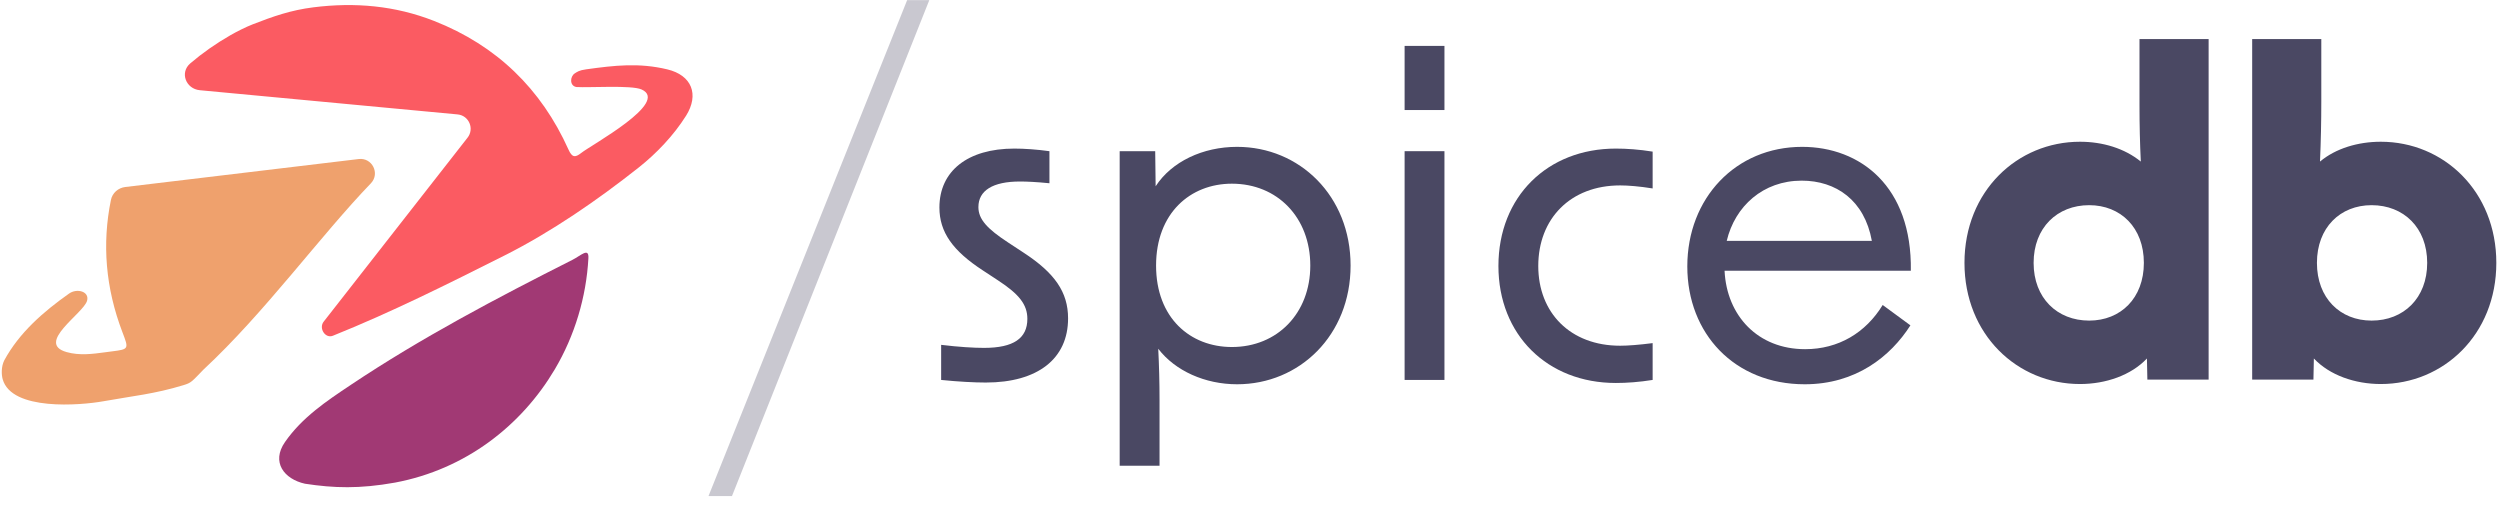
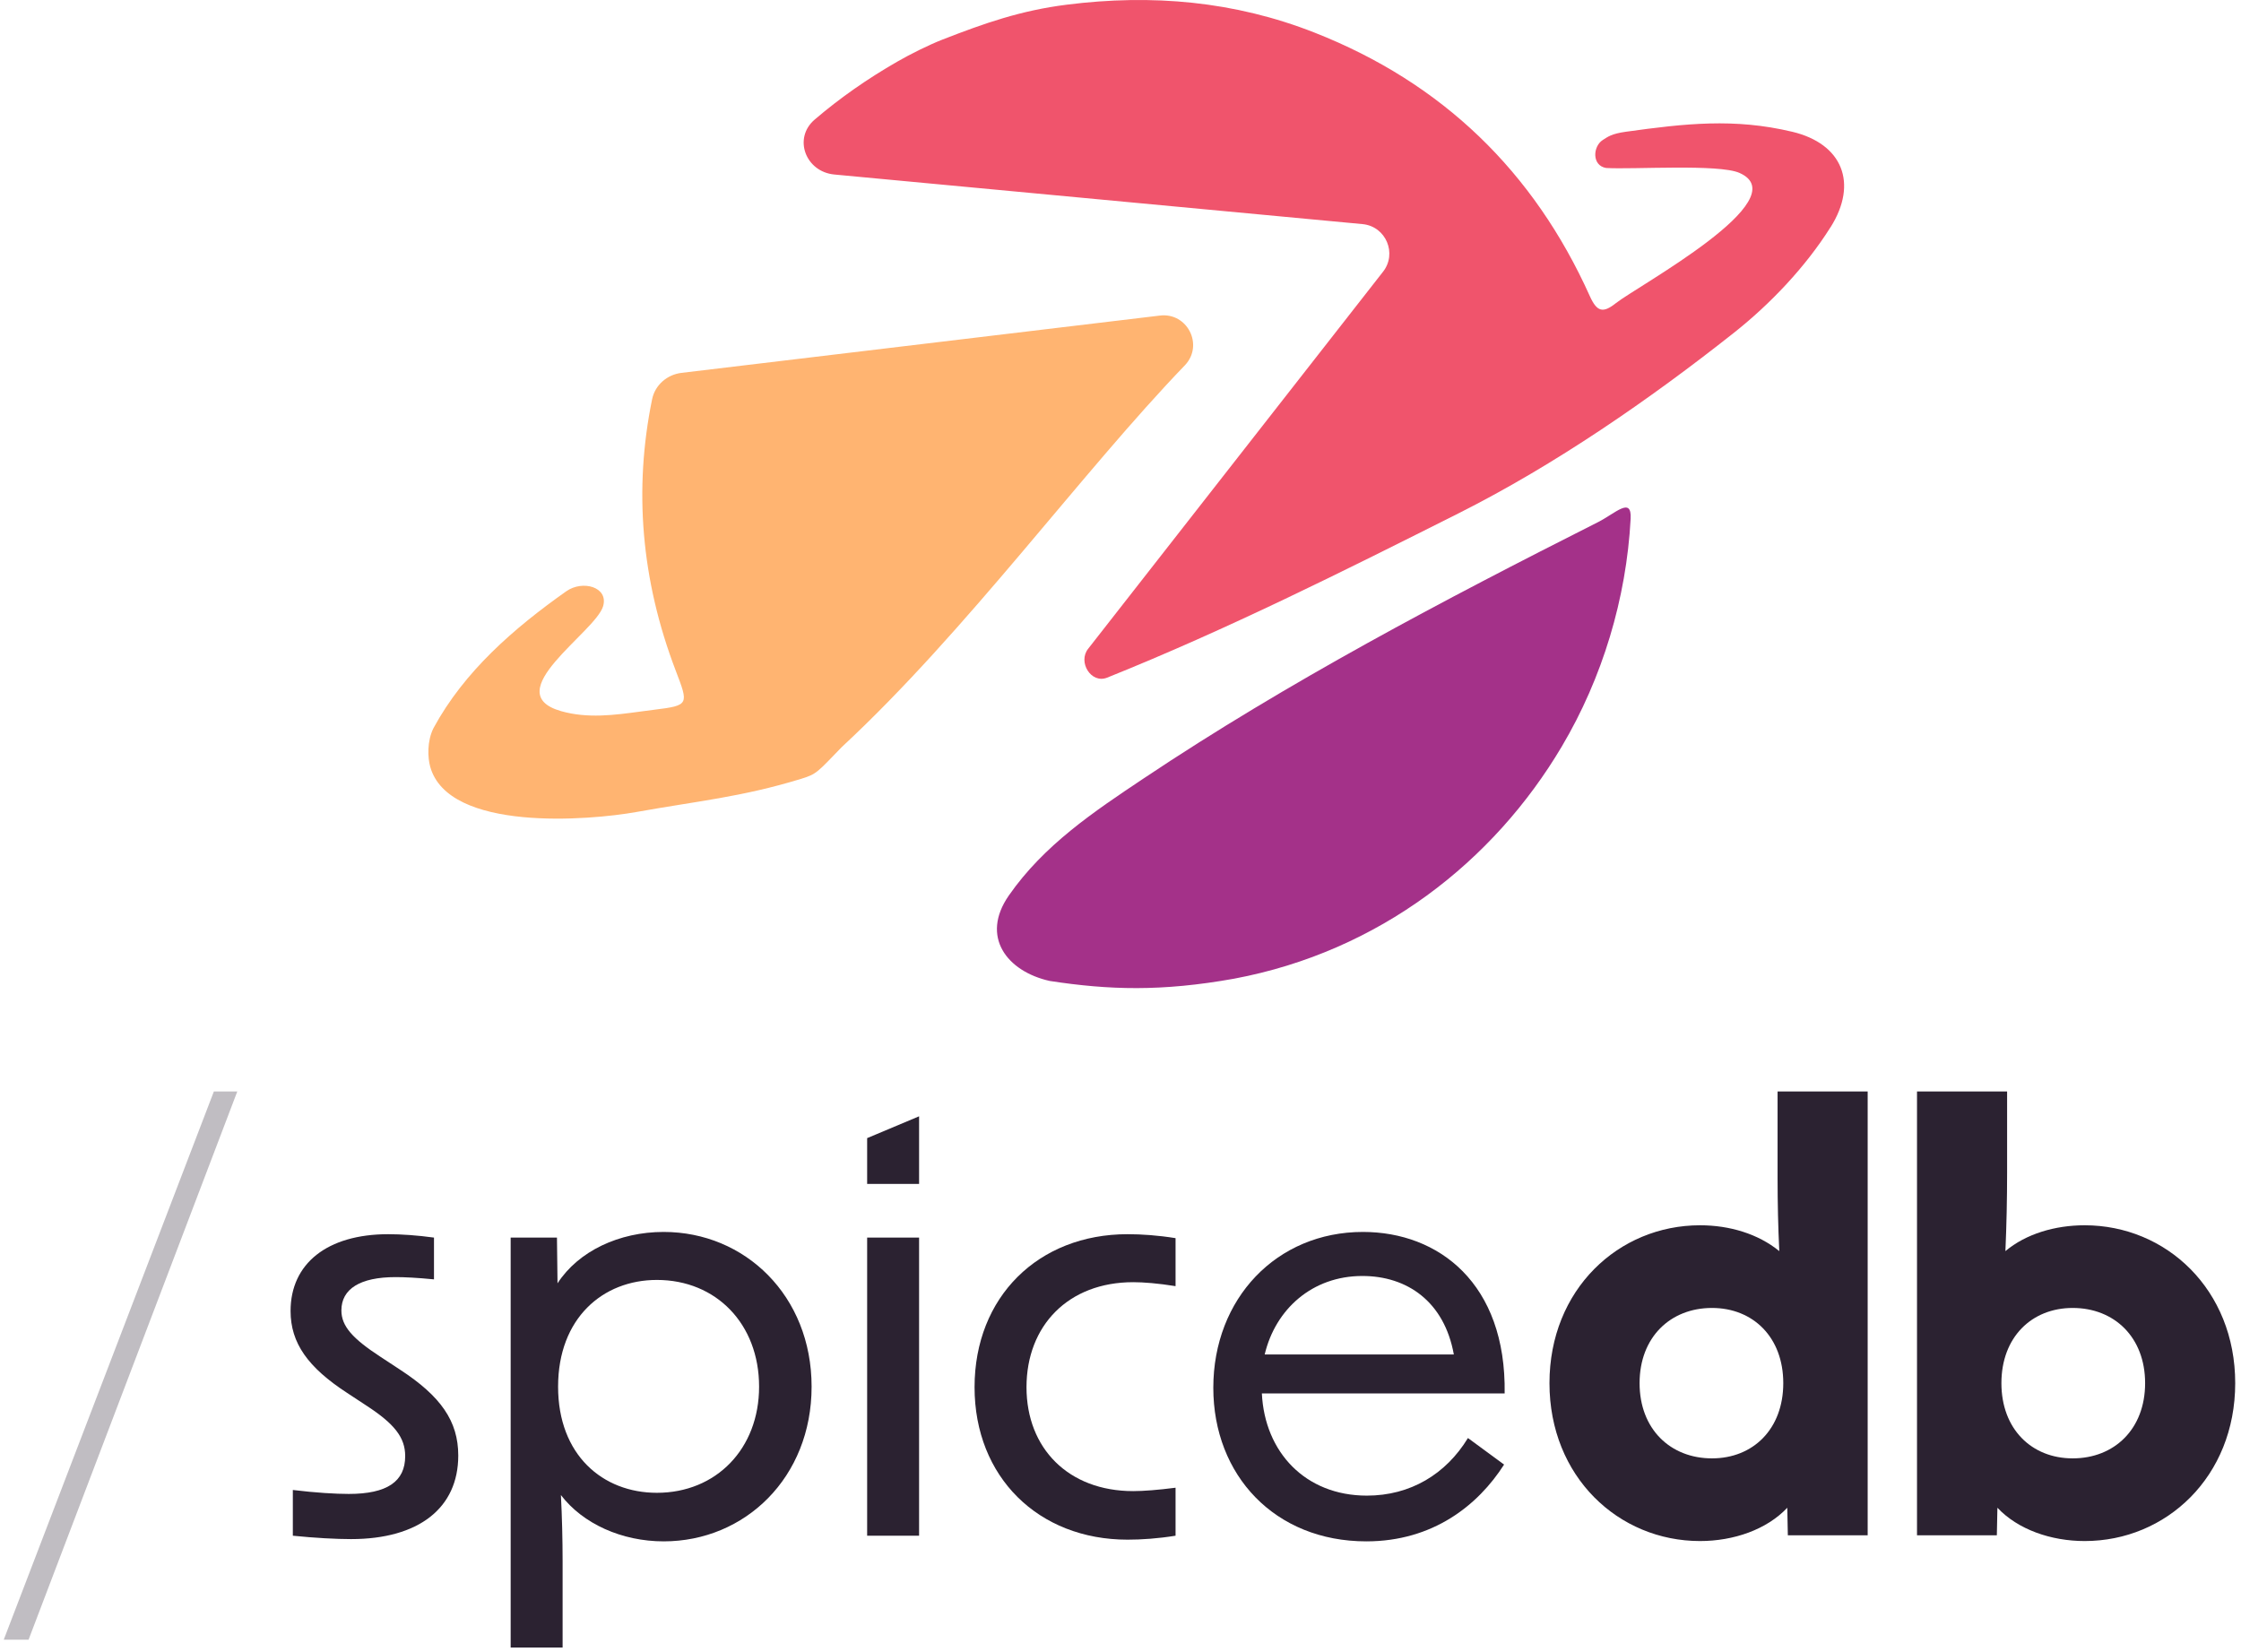
- <svg xmlns="http://www.w3.org/2000/svg" viewBox="0 0 247 50">
-   <svg height="50" viewBox="0 0 200 140" preserveAspectRatio="xMidYMid meet" width="70" x="0">
-     <path d="M166.096 71.454C165.51 82.428 162.217 93.372 156.61 102.83C147.219 118.676 131.485 131.052 111.486 134.805C101.502 136.597 94.24 136.37 86.085 135.119C80.202 133.809 76.499 129.03 80.449 123.35C85.289 116.387 92.149 111.812 98.997 107.236C118.97 93.889 140.186 82.732 161.598 71.921C163.992 70.715 166.264 68.327 166.096 71.454Z" fill="#A13974" />
-     <path d="M180.306 45.849C185.336 41.87 190.195 36.758 193.637 31.282L193.643 31.278L193.649 31.274C197.437 25.243 195.286 19.798 188.346 18.147C180.367 16.248 173.602 17.013 165.436 18.147C163.447 18.423 162.94 18.852 162.26 19.281C160.882 20.151 160.73 22.807 162.714 23.138C166.344 23.364 178.236 22.552 181.088 23.818C189.214 27.426 166.978 39.437 164.056 41.762C162.303 43.155 161.463 42.987 160.477 40.795C152.744 23.602 140.151 11.412 122.553 4.49C111.524 0.154 100.161 -0.839 88.422 0.645C82.096 1.444 77.133 3.182 71.322 5.446C69.405 6.192 66.87 7.464 65.106 8.477C60.973 10.848 57.169 13.507 53.707 16.469C50.691 19.049 52.463 23.667 56.414 24.038L129.164 30.868C132.393 31.171 133.988 34.942 131.958 37.47L91.382 89.353C89.906 91.19 91.791 94.22 93.979 93.344C110.486 86.72 126.534 78.68 142.423 70.691C155.673 64.028 168.705 55.025 180.306 45.849Z" fill="#FB5B62" />
-     <path fill-rule="evenodd" clip-rule="evenodd" d="M104.73 50.285C107.32 47.51 105.039 43.014 101.27 43.465L35.37 51.357C33.377 51.596 31.718 53.033 31.316 54.999C28.782 67.387 29.793 79.863 34.561 92.351C36.347 97.029 36.459 97.163 31.638 97.756C31.01 97.833 30.38 97.919 29.749 98.004C26.115 98.497 22.447 98.994 18.791 97.956C9.952 95.438 23.546 87.066 24.573 83.488C25.33 80.847 21.74 79.857 19.494 81.443C12.3 86.523 5.451 92.452 1.204 100.292C0.297 102.107 0.409 104.377 0.75 105.604C3.265 114.639 22.735 112.999 29.149 111.847C37.554 110.338 43.623 109.79 51.789 107.295C54.017 106.614 54.058 106.388 57.46 102.882C74.7 86.879 90.477 65.061 104.73 50.285Z" fill="#EFA16D" />
-   </svg>
-   <svg width="22" height="50" viewBox="0 0 22 50" fill="none" x="70">
-     <path d="M19.626 0.014H21.814L2.318 49.014H-0.001L19.626 0.014Z" fill="#4A4863" fill-opacity="0.3" />
-   </svg>
-   <svg width="155" height="50" viewBox="0 0 155 43" fill="none" x="92">
-     <path d="M113.503 34.442C107.321 34.442 102.09 29.567 102.09 22.473C102.09 15.379 107.321 10.504 113.503 10.504C115.751 10.504 117.912 11.157 119.512 12.463C119.425 10.678 119.382 8.85 119.382 6.935V0.363H126.212V34.007H120.16L120.117 31.918C118.561 33.572 116.053 34.442 113.503 34.442ZM108.921 22.473C108.921 25.955 111.255 28.175 114.411 28.175C117.523 28.175 119.814 25.955 119.814 22.473C119.814 18.991 117.523 16.771 114.411 16.771C111.255 16.771 108.921 18.991 108.921 22.473Z" fill="#4A4863" />
-     <path d="M143.225 34.442C140.674 34.442 138.167 33.572 136.61 31.918L136.567 34.007H130.515V0.363H137.345V6.543C137.345 8.458 137.302 10.547 137.216 12.463C138.772 11.157 140.977 10.504 143.225 10.504C149.406 10.504 154.637 15.379 154.637 22.473C154.637 29.567 149.406 34.442 143.225 34.442ZM136.913 22.473C136.913 25.955 139.204 28.175 142.317 28.175C145.473 28.175 147.807 25.955 147.807 22.473C147.807 18.991 145.473 16.771 142.317 16.771C139.204 16.771 136.913 18.991 136.913 22.473Z" fill="#4A4863" />
-     <path d="M5.394 34.295C4.281 34.295 2.654 34.209 0.985 34.038V30.571C2.74 30.785 4.238 30.871 5.222 30.871C8.133 30.871 9.503 29.929 9.503 28.003C9.503 26.59 8.689 25.563 6.592 24.193L5.094 23.209C2.141 21.282 0.814 19.442 0.814 17.002C0.814 13.406 3.596 11.18 8.219 11.18C9.203 11.18 10.444 11.266 11.685 11.437V14.605C10.401 14.476 9.417 14.433 8.775 14.433C6.078 14.433 4.666 15.332 4.666 16.959C4.666 18.157 5.522 19.099 7.619 20.469L9.117 21.453C12.199 23.465 13.526 25.349 13.526 27.96C13.526 31.941 10.53 34.295 5.394 34.295Z" fill="#4A4863" />
-     <path d="M18.624 42.514V11.437H22.134L22.177 14.904C23.761 12.464 26.842 11.009 30.224 11.009C36.387 11.009 41.438 15.846 41.438 22.738C41.438 29.629 36.387 34.466 30.224 34.466C27.056 34.466 24.103 33.139 22.434 30.956C22.519 32.626 22.562 34.338 22.562 35.965V42.514H18.624ZM22.22 22.738C22.22 27.917 25.601 30.785 29.71 30.785C34.204 30.785 37.457 27.446 37.457 22.738C37.457 17.986 34.204 14.648 29.71 14.648C25.601 14.648 22.22 17.558 22.22 22.738Z" fill="#4A4863" />
-     <path d="M46.775 34.038V11.437H50.712V34.038H46.775ZM46.775 7.371V1.035H50.712V7.371H46.775Z" fill="#4A4863" />
-     <path d="M67.643 34.338C60.88 34.338 56.044 29.587 56.044 22.78C56.044 15.932 60.88 11.18 67.643 11.18C68.713 11.18 69.954 11.266 71.281 11.48V15.118C69.954 14.904 68.841 14.819 68.071 14.819C63.149 14.819 59.981 18.115 59.981 22.78C59.981 27.403 63.149 30.657 68.071 30.657C68.841 30.657 69.954 30.571 71.281 30.4V34.038C69.954 34.252 68.713 34.338 67.643 34.338Z" fill="#4A4863" />
-     <path d="M86.305 34.466C79.371 34.466 74.706 29.458 74.706 22.823C74.706 16.06 79.5 11.009 86.048 11.009C91.784 11.009 96.92 14.904 96.791 23.251H78.387C78.601 27.703 81.683 30.999 86.348 30.999C89.644 30.999 92.34 29.372 94.009 26.633L96.749 28.645C94.78 31.727 91.356 34.466 86.305 34.466ZM78.601 20.298H92.939C92.212 16.274 89.387 14.348 86.005 14.348C82.196 14.348 79.414 16.873 78.601 20.298Z" fill="#4A4863" />
-   </svg>
+ <svg xmlns="http://www.w3.org/2000/svg" width="365" height="269" viewBox="0 0 365 269" fill="none">
+   <path d="M265.588 84.496C264.895 97.472 261.001 110.413 254.371 121.597C243.266 140.335 224.661 154.969 201.012 159.407C189.206 161.526 180.62 161.258 170.976 159.778C164.02 158.229 159.64 152.578 164.311 145.862C170.035 137.628 178.147 132.218 186.244 126.807C209.862 111.024 234.949 97.832 260.269 85.048C263.1 83.621 265.786 80.798 265.588 84.496Z" fill="#A43189" />
+   <path d="M282.393 54.216C288.341 49.511 294.086 43.467 298.156 36.991L298.163 36.986L298.171 36.981C302.65 29.85 300.106 23.411 291.9 21.459C282.465 19.214 274.465 20.118 264.809 21.459C262.457 21.786 261.858 22.292 261.054 22.8C259.424 23.829 259.244 26.969 261.59 27.36C265.883 27.629 279.945 26.668 283.317 28.165C292.926 32.431 266.633 46.634 263.177 49.383C261.104 51.03 260.111 50.832 258.945 48.24C249.801 27.91 234.91 13.495 214.101 5.31C201.059 0.183 187.623 -0.991 173.742 0.763C166.261 1.708 160.393 3.763 153.521 6.44C151.254 7.323 148.256 8.827 146.171 10.025C141.284 12.828 136.786 15.972 132.692 19.474C129.126 22.525 131.22 27.986 135.893 28.425L221.918 36.502C225.736 36.86 227.622 41.319 225.222 44.308L177.242 105.658C175.497 107.831 177.725 111.414 180.312 110.379C199.832 102.545 218.808 93.038 237.597 83.591C253.265 75.713 268.675 65.067 282.393 54.216Z" fill="#F0546C" />
+   <path fill-rule="evenodd" clip-rule="evenodd" d="M193.021 59.463C196.083 56.182 193.386 50.866 188.929 51.399L111.004 60.732C108.647 61.014 106.686 62.713 106.21 65.038C103.213 79.687 104.409 94.439 110.047 109.206C112.159 114.737 112.291 114.897 106.591 115.597C105.848 115.689 105.103 115.79 104.358 115.891C100.06 116.473 95.723 117.061 91.399 115.834C80.948 112.857 97.022 102.957 98.236 98.726C99.132 95.602 94.886 94.432 92.231 96.307C83.725 102.315 75.626 109.325 70.604 118.596C69.53 120.742 69.663 123.427 70.067 124.877C73.041 135.561 96.063 133.622 103.648 132.26C113.587 130.475 120.763 129.827 130.419 126.877C133.053 126.072 133.102 125.805 137.125 121.659C157.511 102.736 176.167 76.936 193.021 59.463Z" fill="#FFB471" />
+   <path d="M276.889 251.006C263.607 251.006 252.368 240.532 252.368 225.289C252.368 210.046 263.607 199.573 276.889 199.573C281.719 199.573 286.362 200.976 289.8 203.781C289.613 199.947 289.521 196.019 289.521 191.905V177.784H304.195V250.07H291.192L291.1 245.582C287.757 249.135 282.368 251.006 276.889 251.006ZM267.045 225.289C267.045 232.77 272.06 237.539 278.84 237.539C285.527 237.539 290.449 232.77 290.449 225.289C290.449 217.808 285.527 213.039 278.84 213.039C272.06 213.039 267.045 217.808 267.045 225.289Z" fill="#2B2231" />
+   <path d="M339.538 251.006C334.057 251.006 328.671 249.135 325.326 245.582L325.233 250.07H312.23V177.784H326.905V191.063C326.905 195.178 326.812 199.666 326.628 203.781C329.971 200.976 334.708 199.573 339.538 199.573C352.818 199.573 364.057 210.046 364.057 225.289C364.057 240.532 352.818 251.006 339.538 251.006ZM325.977 225.289C325.977 232.77 330.899 237.539 337.587 237.539C344.368 237.539 349.383 232.77 349.383 225.289C349.383 217.808 344.368 213.039 337.587 213.039C330.899 213.039 325.977 217.808 325.977 225.289Z" fill="#2B2231" />
+   <path d="M57.167 250.689C54.776 250.689 51.282 250.505 47.695 250.137V242.688C51.465 243.148 54.684 243.332 56.799 243.332C63.052 243.332 65.995 241.308 65.995 237.17C65.995 234.135 64.248 231.928 59.742 228.985L56.523 226.869C50.178 222.731 47.327 218.776 47.327 213.534C47.327 205.808 53.305 201.026 63.236 201.026C65.352 201.026 68.018 201.21 70.685 201.578V208.384C67.926 208.108 65.811 208.016 64.432 208.016C58.638 208.016 55.604 209.947 55.604 213.442C55.604 216.017 57.443 218.04 61.949 220.983L65.168 223.099C71.789 227.421 74.639 231.468 74.639 237.078C74.639 245.631 68.202 250.689 57.167 250.689Z" fill="#2B2231" />
+   <path d="M83.173 268.347V201.578H90.714L90.806 209.027C94.209 203.785 100.83 200.658 108.095 200.658C121.337 200.658 132.189 211.051 132.189 225.858C132.189 240.665 121.337 251.057 108.095 251.057C101.29 251.057 94.944 248.206 91.358 243.516C91.542 247.102 91.634 250.781 91.634 254.276V268.347H83.173ZM90.898 225.858C90.898 236.986 98.163 243.148 106.991 243.148C116.647 243.148 123.636 235.974 123.636 225.858C123.636 215.649 116.647 208.476 106.991 208.476C98.163 208.476 90.898 214.729 90.898 225.858Z" fill="#2B2231" />
+   <path d="M141.235 250.137V201.578H149.695V250.137H141.235ZM141.235 192.841V185.378L149.695 181.824V192.841H141.235Z" fill="#2B2231" />
+   <path d="M183.651 250.781C169.121 250.781 158.73 240.573 158.73 225.95C158.73 211.235 169.121 201.026 183.651 201.026C185.95 201.026 188.617 201.21 191.468 201.67V209.487C188.617 209.027 186.226 208.843 184.571 208.843C173.995 208.843 167.19 215.925 167.19 225.95C167.19 235.882 173.995 242.872 184.571 242.872C186.226 242.872 188.617 242.688 191.468 242.32V250.137C188.617 250.597 185.95 250.781 183.651 250.781Z" fill="#2B2231" />
+   <path d="M222.538 251.057C207.64 251.057 197.616 240.297 197.616 226.042C197.616 211.51 207.916 200.658 221.986 200.658C234.308 200.658 245.344 209.027 245.068 226.961H205.525C205.985 236.526 212.606 243.608 222.629 243.608C229.71 243.608 235.504 240.113 239.09 234.227L244.976 238.549C240.746 245.171 233.389 251.057 222.538 251.057ZM205.985 220.616H236.792C235.228 211.97 229.159 207.832 221.894 207.832C213.709 207.832 207.732 213.258 205.985 220.616Z" fill="#2B2231" />
+   <path opacity="0.3" d="M34.832 177.784H38.646L4.653 267.072H0.611L34.832 177.784Z" fill="#2B2231" />
</svg>
